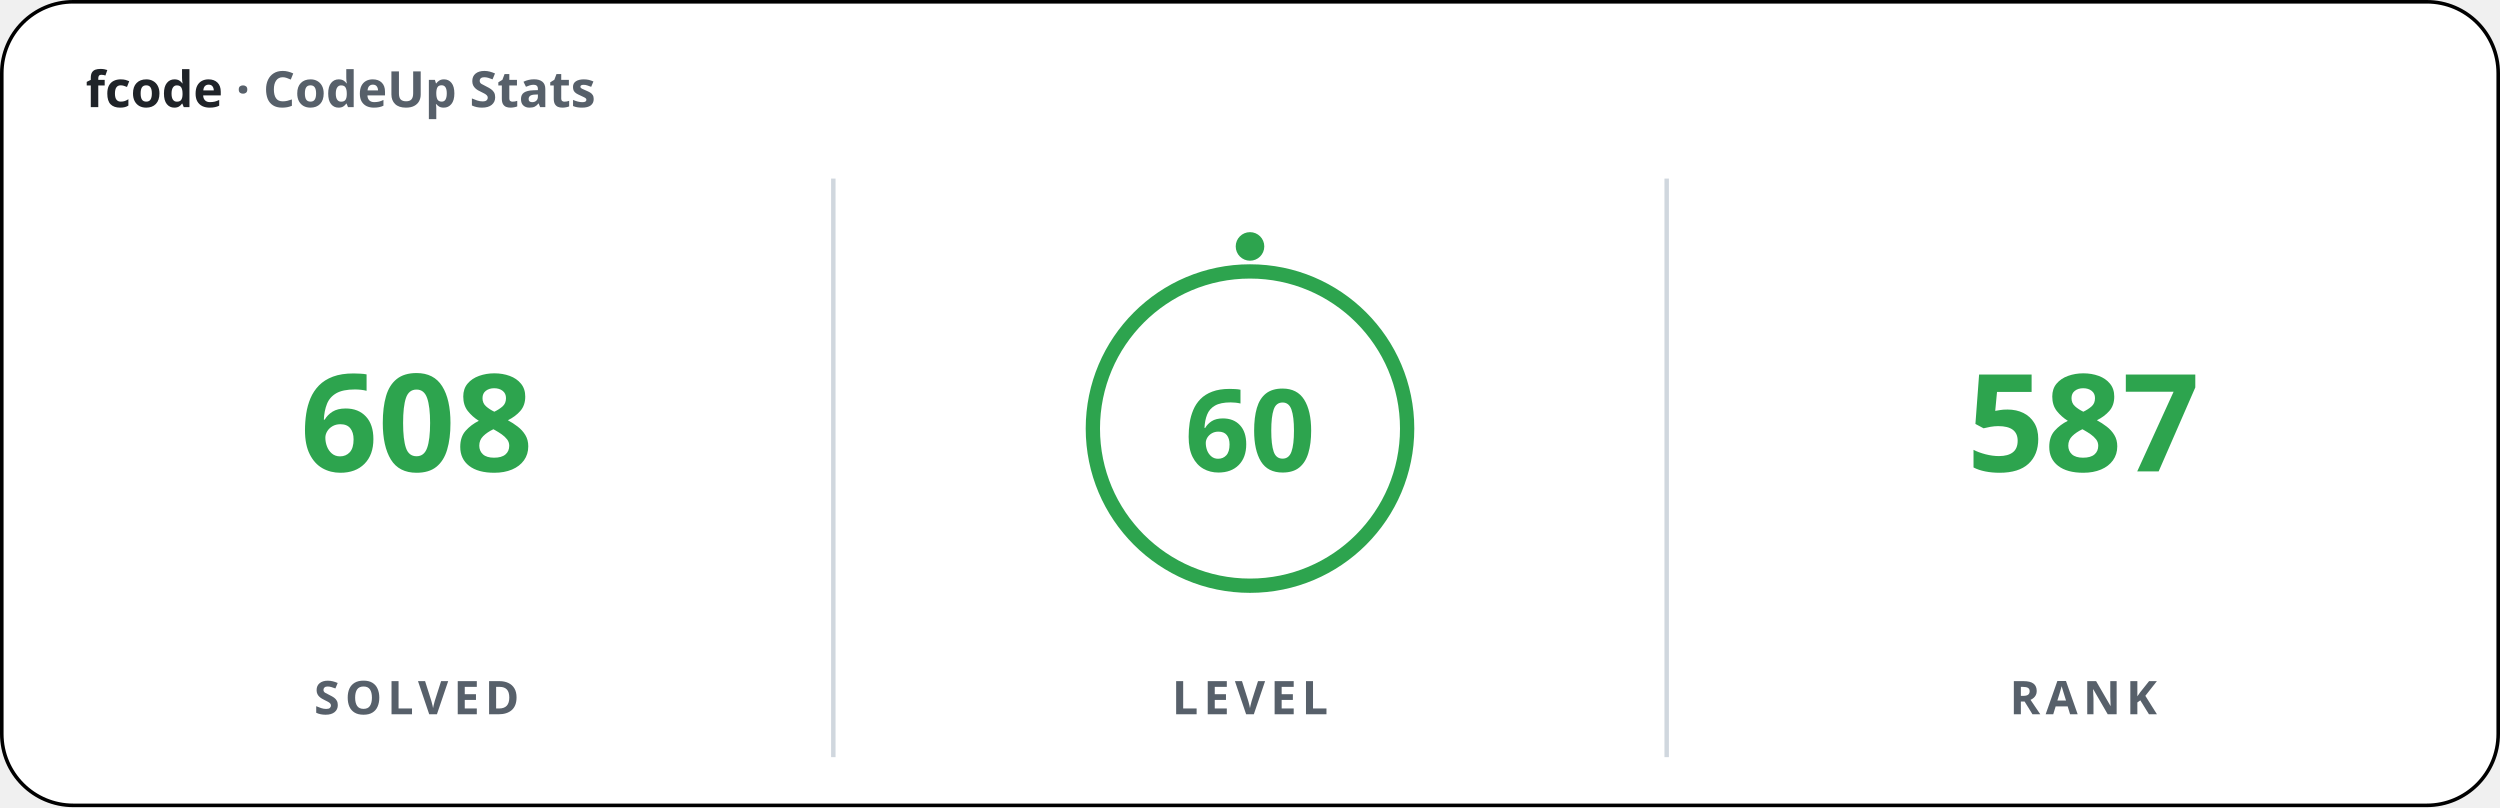
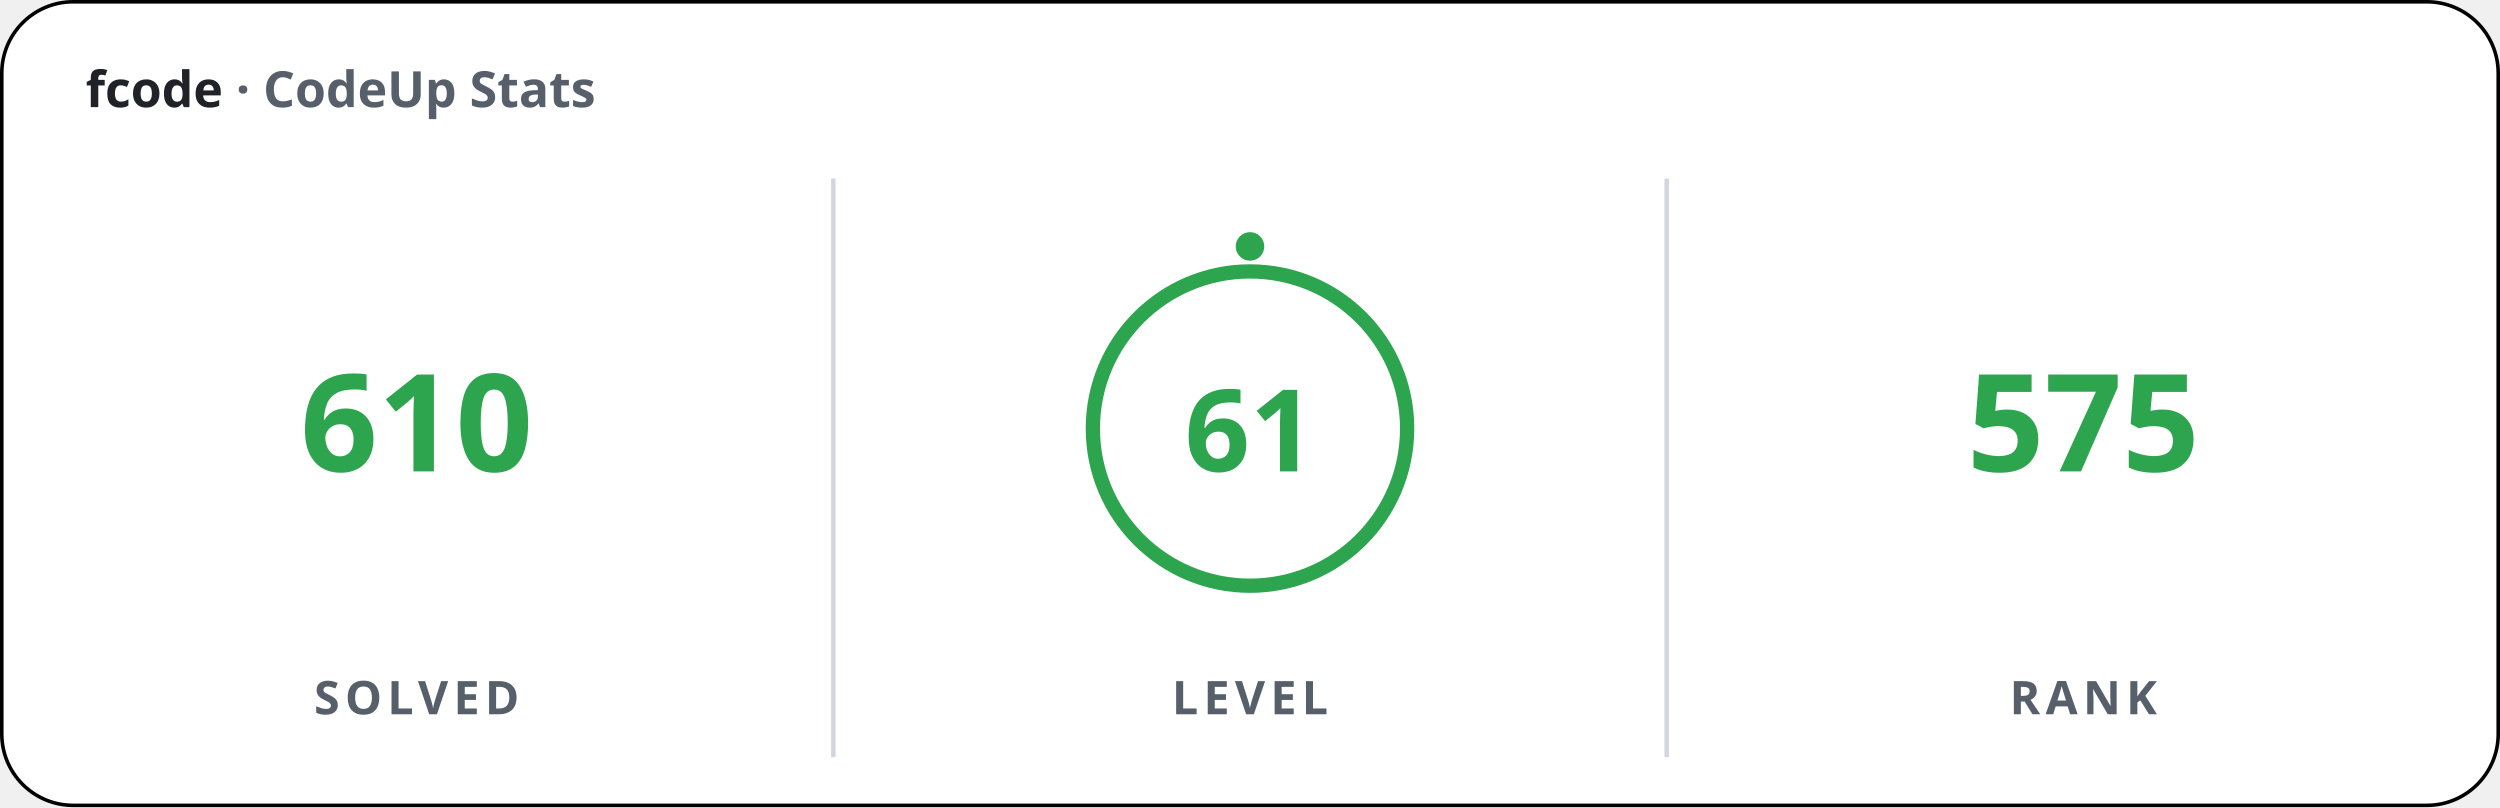
<svg xmlns="http://www.w3.org/2000/svg" width="700" height="226" viewBox="0 0 700 226" font-family="'Apple SD Gothic Neo','Segoe UI','Pretendard',sans-serif">
  <rect x="0.5" y="0.5" width="699" height="225" rx="20" fill="#ffffff" stroke="#000000" stroke-width="1" />
  <text x="24" y="30" font-size="14" font-weight="600" fill="#1f2328">fcode <tspan fill="#57606a">· CodeUp Stats</tspan>
  </text>
  <line x1="233.33" y1="50" x2="233.33" y2="212" stroke="#d0d7de" stroke-width="1.25" />
  <line x1="466.67" y1="50" x2="466.67" y2="212" stroke="#d0d7de" stroke-width="1.25" />
-   <text x="116.67" y="132" font-size="38" font-weight="800" fill="#2da44e" text-anchor="middle">608</text>
+   <text x="116.67" y="132" font-size="38" font-weight="800" fill="#2da44e" text-anchor="middle">610</text>
  <text x="116.67" y="200" font-size="13" font-weight="600" fill="#57606a" text-anchor="middle" letter-spacing="1.5">SOLVED</text>
  <circle cx="350" cy="120" r="44" fill="none" stroke="#2da44e" stroke-width="4" />
  <circle cx="350" cy="69" r="4" fill="#2da44e" />
-   <text x="350" y="132" font-size="32" font-weight="800" fill="#2da44e" text-anchor="middle">60</text>
+   <text x="350" y="132" font-size="32" font-weight="800" fill="#2da44e" text-anchor="middle">61</text>
  <text x="350" y="200" font-size="13" font-weight="600" fill="#57606a" text-anchor="middle" letter-spacing="1.5">LEVEL</text>
-   <text x="583.33" y="132" font-size="38" font-weight="800" fill="#2da44e" text-anchor="middle">587</text>
+   <text x="583.33" y="132" font-size="38" font-weight="800" fill="#2da44e" text-anchor="middle">575</text>
  <text x="583.33" y="200" font-size="13" font-weight="600" fill="#57606a" text-anchor="middle" letter-spacing="1.5">RANK</text>
</svg>
